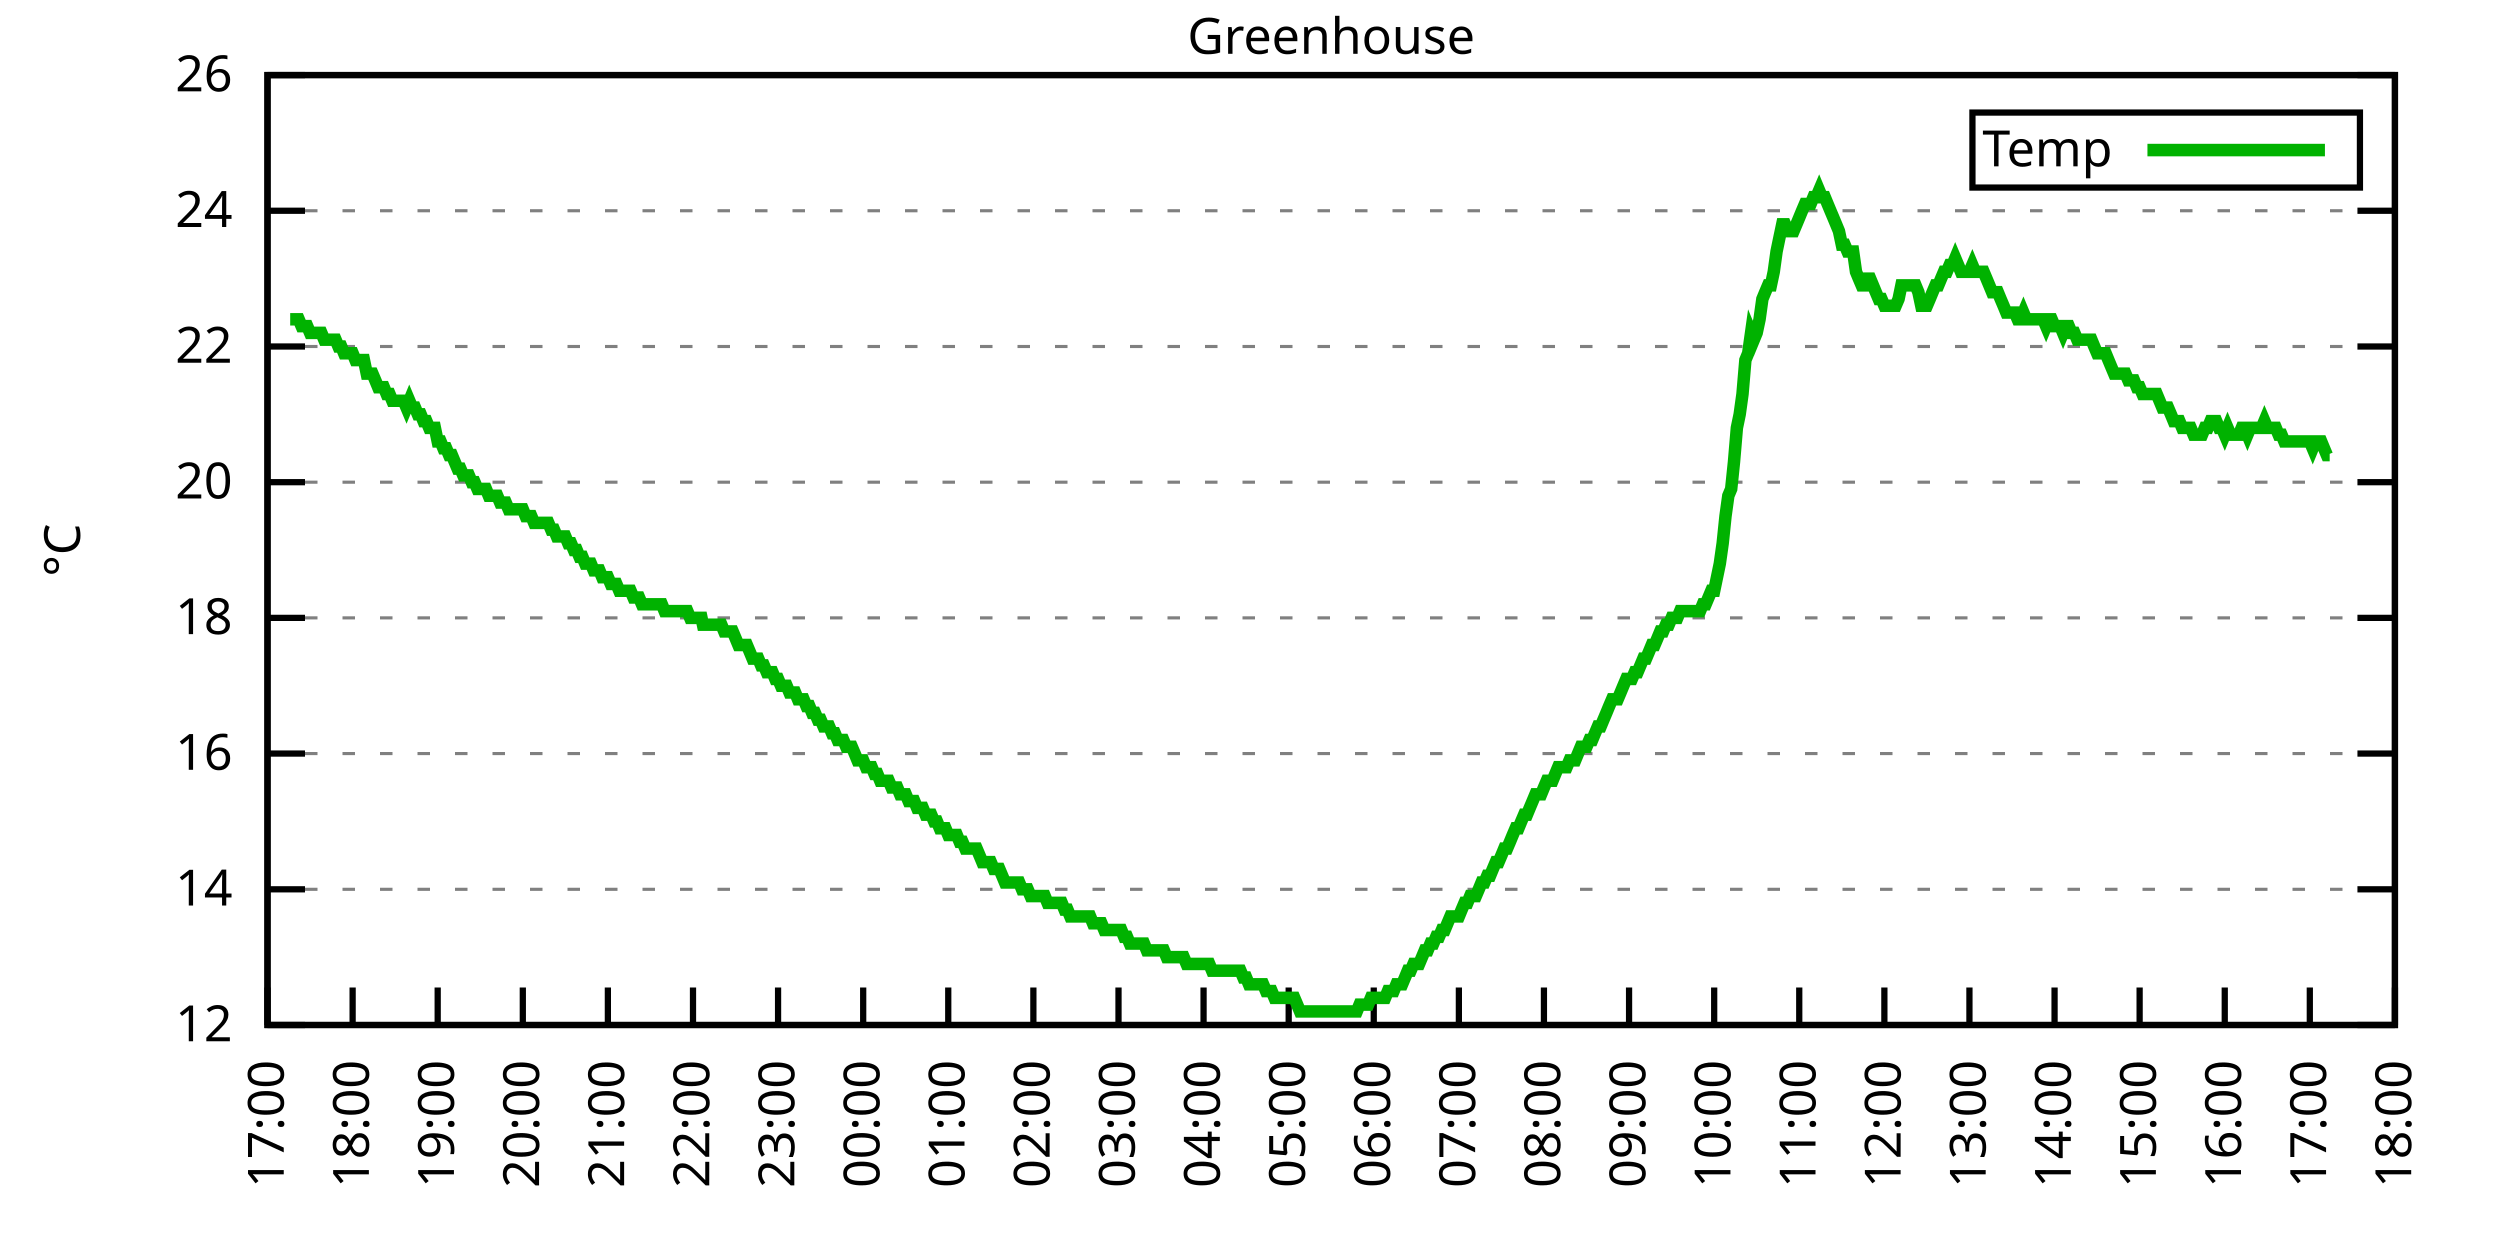
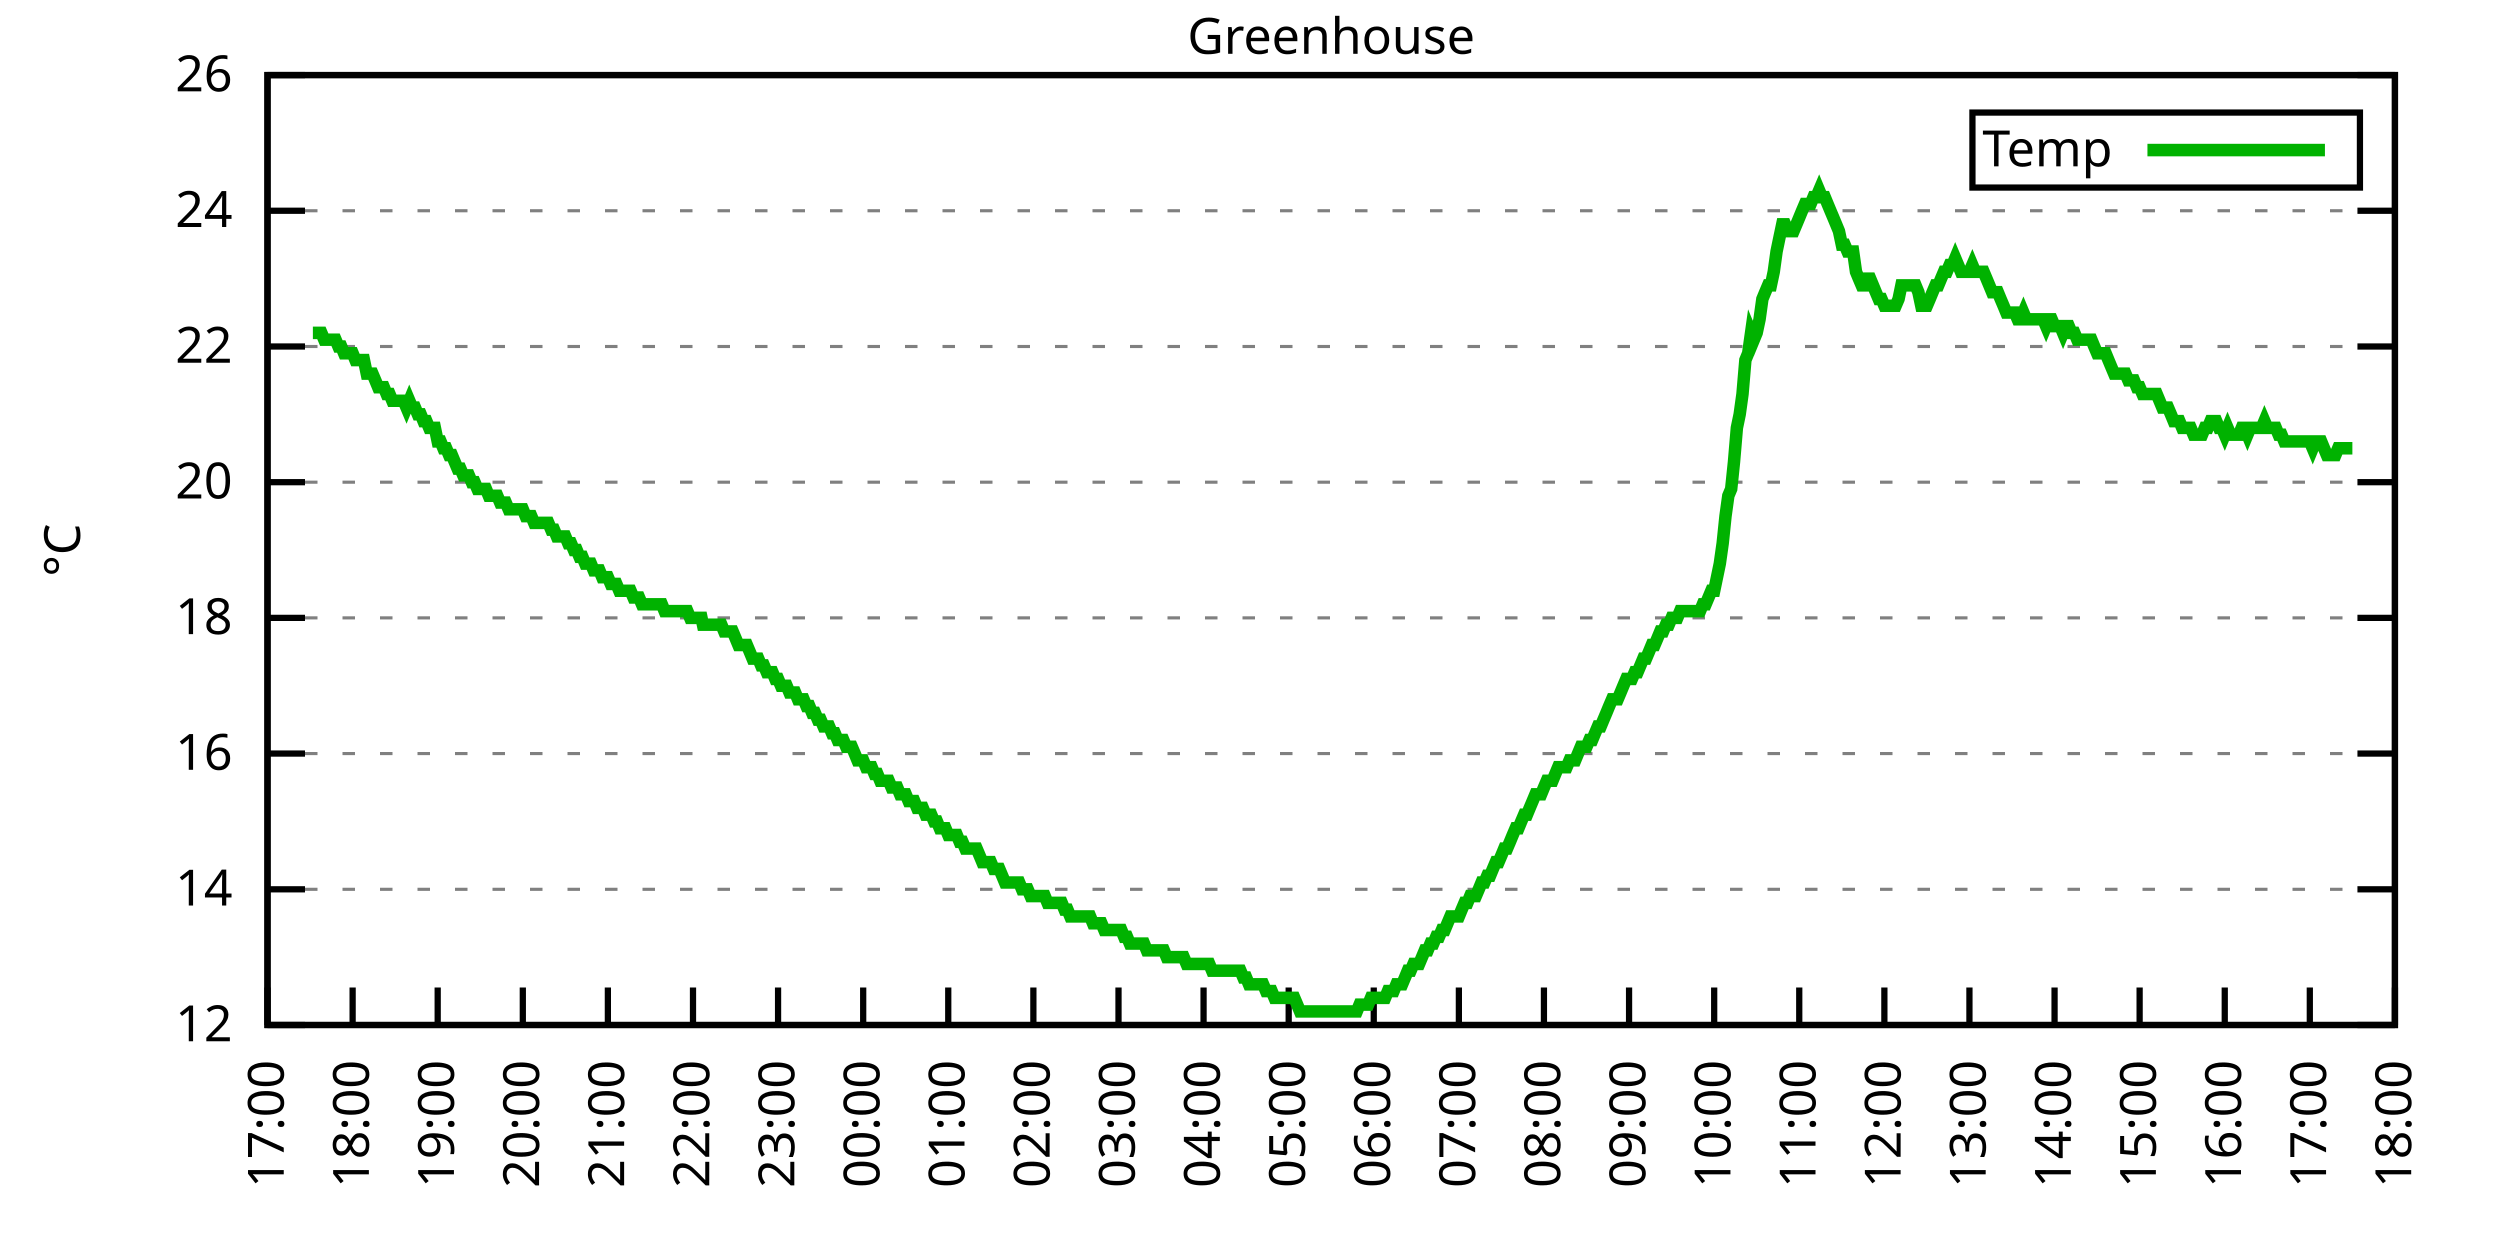
<svg xmlns="http://www.w3.org/2000/svg" xmlns:xlink="http://www.w3.org/1999/xlink" width="400" height="200" viewBox="0 0 400 200">
  <g id="gnuplot_canvas">
    <rect x="0" y="0" width="400" height="200" fill="none" />
    <defs>
      <circle id="gpDot" r="0.5" stroke-width="0.5" stroke="currentColor" />
      <path id="gpPt0" stroke-width="0.333" stroke="currentColor" d="M-1,0 h2 M0,-1 v2" />
      <path id="gpPt1" stroke-width="0.333" stroke="currentColor" d="M-1,-1 L1,1 M1,-1 L-1,1" />
      <path id="gpPt2" stroke-width="0.333" stroke="currentColor" d="M-1,0 L1,0 M0,-1 L0,1 M-1,-1 L1,1 M-1,1 L1,-1" />
      <rect id="gpPt3" stroke-width="0.333" stroke="currentColor" x="-1" y="-1" width="2" height="2" />
      <rect id="gpPt4" stroke-width="0.333" stroke="currentColor" fill="currentColor" x="-1" y="-1" width="2" height="2" />
      <circle id="gpPt5" stroke-width="0.333" stroke="currentColor" cx="0" cy="0" r="1" />
      <use xlink:href="#gpPt5" id="gpPt6" fill="currentColor" stroke="none" />
      <path id="gpPt7" stroke-width="0.333" stroke="currentColor" d="M0,-1.33 L-1.33,0.67 L1.33,0.67 z" />
      <use xlink:href="#gpPt7" id="gpPt8" fill="currentColor" stroke="none" />
      <use xlink:href="#gpPt7" id="gpPt9" stroke="currentColor" transform="rotate(180)" />
      <use xlink:href="#gpPt9" id="gpPt10" fill="currentColor" stroke="none" />
      <use xlink:href="#gpPt3" id="gpPt11" stroke="currentColor" transform="rotate(45)" />
      <use xlink:href="#gpPt11" id="gpPt12" fill="currentColor" stroke="none" />
      <path id="gpPt13" stroke-width="0.333" stroke="currentColor" d="M0,1.330 L1.265,0.411 L0.782,-1.067 L-0.782,-1.076 L-1.265,0.411 z" />
      <use xlink:href="#gpPt13" id="gpPt14" fill="currentColor" stroke="none" />
      <filter id="textbox" filterUnits="objectBoundingBox" x="0" y="0" height="1" width="1">
        <feFlood flood-color="white" flood-opacity="1" result="bgnd" />
        <feComposite in="SourceGraphic" in2="bgnd" operator="atop" />
      </filter>
      <filter id="greybox" filterUnits="objectBoundingBox" x="0" y="0" height="1" width="1">
        <feFlood flood-color="lightgrey" flood-opacity="1" result="grey" />
        <feComposite in="SourceGraphic" in2="grey" operator="atop" />
      </filter>
    </defs>
    <g fill="none" color="white" stroke="currentColor" stroke-width="1.00" stroke-linecap="butt" stroke-linejoin="miter">
</g>
    <g fill="none" color="black" stroke="currentColor" stroke-width="1.00" stroke-linecap="butt" stroke-linejoin="miter">
      <g stroke="none" shape-rendering="crispEdges">
        <polygon fill="rgb(255, 255, 255)" points="42.80,164.00 383.18,164.00 383.18,12.02 42.80,12.02 " />
      </g>
    </g>
    <g fill="none" color="black" stroke="currentColor" stroke-width="1.00" stroke-linecap="butt" stroke-linejoin="miter">
</g>
    <g fill="none" color="black" stroke="black" stroke-width="0.50" stroke-linecap="butt" stroke-linejoin="miter">
</g>
    <g fill="none" color="gray" stroke="currentColor" stroke-width="0.50" stroke-linecap="butt" stroke-linejoin="miter">
      <path stroke="gray" stroke-dasharray="2,4" class="gridline" d="M42.80,164.00 L383.19,164.00  " />
    </g>
    <g fill="none" color="gray" stroke="gray" stroke-width="1.00" stroke-linecap="butt" stroke-linejoin="miter">
</g>
    <g fill="none" color="black" stroke="currentColor" stroke-width="1.00" stroke-linecap="butt" stroke-linejoin="miter">
      <path stroke="black" d="M42.80,164.00 L48.80,164.00 M383.19,164.00 L377.19,164.00  " />
      <g transform="translate(37.20,166.60)" stroke="none" fill="black" font-family="Sans" font-size="8.00" text-anchor="end">
        <text>
          <tspan font-family="Sans"> 12</tspan>
        </text>
      </g>
    </g>
    <g fill="none" color="black" stroke="currentColor" stroke-width="1.00" stroke-linecap="butt" stroke-linejoin="miter">
</g>
    <g fill="none" color="black" stroke="black" stroke-width="0.50" stroke-linecap="butt" stroke-linejoin="miter">
</g>
    <g fill="none" color="gray" stroke="currentColor" stroke-width="0.50" stroke-linecap="butt" stroke-linejoin="miter">
      <path stroke="gray" stroke-dasharray="2,4" class="gridline" d="M42.80,142.29 L383.19,142.29  " />
    </g>
    <g fill="none" color="gray" stroke="gray" stroke-width="1.00" stroke-linecap="butt" stroke-linejoin="miter">
</g>
    <g fill="none" color="black" stroke="currentColor" stroke-width="1.00" stroke-linecap="butt" stroke-linejoin="miter">
      <path stroke="black" d="M42.80,142.29 L48.80,142.29 M383.19,142.29 L377.19,142.29  " />
      <g transform="translate(37.20,144.89)" stroke="none" fill="black" font-family="Sans" font-size="8.00" text-anchor="end">
        <text>
          <tspan font-family="Sans"> 14</tspan>
        </text>
      </g>
    </g>
    <g fill="none" color="black" stroke="currentColor" stroke-width="1.00" stroke-linecap="butt" stroke-linejoin="miter">
</g>
    <g fill="none" color="black" stroke="black" stroke-width="0.50" stroke-linecap="butt" stroke-linejoin="miter">
</g>
    <g fill="none" color="gray" stroke="currentColor" stroke-width="0.50" stroke-linecap="butt" stroke-linejoin="miter">
      <path stroke="gray" stroke-dasharray="2,4" class="gridline" d="M42.80,120.57 L383.19,120.57  " />
    </g>
    <g fill="none" color="gray" stroke="gray" stroke-width="1.00" stroke-linecap="butt" stroke-linejoin="miter">
</g>
    <g fill="none" color="black" stroke="currentColor" stroke-width="1.00" stroke-linecap="butt" stroke-linejoin="miter">
      <path stroke="black" d="M42.80,120.57 L48.80,120.57 M383.19,120.57 L377.19,120.57  " />
      <g transform="translate(37.20,123.17)" stroke="none" fill="black" font-family="Sans" font-size="8.00" text-anchor="end">
        <text>
          <tspan font-family="Sans"> 16</tspan>
        </text>
      </g>
    </g>
    <g fill="none" color="black" stroke="currentColor" stroke-width="1.00" stroke-linecap="butt" stroke-linejoin="miter">
</g>
    <g fill="none" color="black" stroke="black" stroke-width="0.50" stroke-linecap="butt" stroke-linejoin="miter">
</g>
    <g fill="none" color="gray" stroke="currentColor" stroke-width="0.50" stroke-linecap="butt" stroke-linejoin="miter">
      <path stroke="gray" stroke-dasharray="2,4" class="gridline" d="M42.80,98.86 L383.19,98.86  " />
    </g>
    <g fill="none" color="gray" stroke="gray" stroke-width="1.00" stroke-linecap="butt" stroke-linejoin="miter">
</g>
    <g fill="none" color="black" stroke="currentColor" stroke-width="1.00" stroke-linecap="butt" stroke-linejoin="miter">
      <path stroke="black" d="M42.80,98.86 L48.80,98.86 M383.19,98.86 L377.19,98.86  " />
      <g transform="translate(37.20,101.46)" stroke="none" fill="black" font-family="Sans" font-size="8.00" text-anchor="end">
        <text>
          <tspan font-family="Sans"> 18</tspan>
        </text>
      </g>
    </g>
    <g fill="none" color="black" stroke="currentColor" stroke-width="1.00" stroke-linecap="butt" stroke-linejoin="miter">
</g>
    <g fill="none" color="black" stroke="black" stroke-width="0.50" stroke-linecap="butt" stroke-linejoin="miter">
</g>
    <g fill="none" color="gray" stroke="currentColor" stroke-width="0.50" stroke-linecap="butt" stroke-linejoin="miter">
      <path stroke="gray" stroke-dasharray="2,4" class="gridline" d="M42.80,77.15 L383.19,77.15  " />
    </g>
    <g fill="none" color="gray" stroke="gray" stroke-width="1.00" stroke-linecap="butt" stroke-linejoin="miter">
</g>
    <g fill="none" color="black" stroke="currentColor" stroke-width="1.00" stroke-linecap="butt" stroke-linejoin="miter">
      <path stroke="black" d="M42.80,77.15 L48.80,77.15 M383.19,77.15 L377.19,77.15  " />
      <g transform="translate(37.20,79.75)" stroke="none" fill="black" font-family="Sans" font-size="8.00" text-anchor="end">
        <text>
          <tspan font-family="Sans"> 20</tspan>
        </text>
      </g>
    </g>
    <g fill="none" color="black" stroke="currentColor" stroke-width="1.00" stroke-linecap="butt" stroke-linejoin="miter">
</g>
    <g fill="none" color="black" stroke="black" stroke-width="0.50" stroke-linecap="butt" stroke-linejoin="miter">
</g>
    <g fill="none" color="gray" stroke="currentColor" stroke-width="0.50" stroke-linecap="butt" stroke-linejoin="miter">
      <path stroke="gray" stroke-dasharray="2,4" class="gridline" d="M42.80,55.44 L383.19,55.44  " />
    </g>
    <g fill="none" color="gray" stroke="gray" stroke-width="1.00" stroke-linecap="butt" stroke-linejoin="miter">
</g>
    <g fill="none" color="black" stroke="currentColor" stroke-width="1.00" stroke-linecap="butt" stroke-linejoin="miter">
      <path stroke="black" d="M42.80,55.44 L48.80,55.44 M383.19,55.44 L377.19,55.44  " />
      <g transform="translate(37.20,58.04)" stroke="none" fill="black" font-family="Sans" font-size="8.00" text-anchor="end">
        <text>
          <tspan font-family="Sans"> 22</tspan>
        </text>
      </g>
    </g>
    <g fill="none" color="black" stroke="currentColor" stroke-width="1.00" stroke-linecap="butt" stroke-linejoin="miter">
</g>
    <g fill="none" color="black" stroke="black" stroke-width="0.50" stroke-linecap="butt" stroke-linejoin="miter">
</g>
    <g fill="none" color="gray" stroke="currentColor" stroke-width="0.50" stroke-linecap="butt" stroke-linejoin="miter">
      <path stroke="gray" stroke-dasharray="2,4" class="gridline" d="M42.80,33.72 L383.19,33.72  " />
    </g>
    <g fill="none" color="gray" stroke="gray" stroke-width="1.00" stroke-linecap="butt" stroke-linejoin="miter">
</g>
    <g fill="none" color="black" stroke="currentColor" stroke-width="1.00" stroke-linecap="butt" stroke-linejoin="miter">
      <path stroke="black" d="M42.80,33.72 L48.80,33.72 M383.19,33.72 L377.19,33.72  " />
      <g transform="translate(37.20,36.32)" stroke="none" fill="black" font-family="Sans" font-size="8.00" text-anchor="end">
        <text>
          <tspan font-family="Sans"> 24</tspan>
        </text>
      </g>
    </g>
    <g fill="none" color="black" stroke="currentColor" stroke-width="1.00" stroke-linecap="butt" stroke-linejoin="miter">
</g>
    <g fill="none" color="black" stroke="black" stroke-width="0.50" stroke-linecap="butt" stroke-linejoin="miter">
</g>
    <g fill="none" color="gray" stroke="currentColor" stroke-width="0.50" stroke-linecap="butt" stroke-linejoin="miter">
      <path stroke="gray" stroke-dasharray="2,4" class="gridline" d="M42.80,12.01 L383.19,12.01  " />
    </g>
    <g fill="none" color="gray" stroke="gray" stroke-width="1.00" stroke-linecap="butt" stroke-linejoin="miter">
</g>
    <g fill="none" color="black" stroke="currentColor" stroke-width="1.00" stroke-linecap="butt" stroke-linejoin="miter">
      <path stroke="black" d="M42.80,12.01 L48.80,12.01 M383.19,12.01 L377.19,12.01  " />
      <g transform="translate(37.20,14.61)" stroke="none" fill="black" font-family="Sans" font-size="8.00" text-anchor="end">
        <text>
          <tspan font-family="Sans"> 26</tspan>
        </text>
      </g>
    </g>
    <g fill="none" color="black" stroke="currentColor" stroke-width="1.00" stroke-linecap="butt" stroke-linejoin="miter">
      <path stroke="black" d="M42.80,164.00 L42.80,158.00  " />
      <g transform="translate(45.40,169.60) rotate(270.00)" stroke="none" fill="black" font-family="Sans" font-size="8.00" text-anchor="end">
        <text>
          <tspan font-family="Sans">17:00</tspan>
        </text>
      </g>
    </g>
    <g fill="none" color="black" stroke="currentColor" stroke-width="1.00" stroke-linecap="butt" stroke-linejoin="miter">
      <path stroke="black" d="M56.42,164.00 L56.42,158.00  " />
      <g transform="translate(59.02,169.60) rotate(270.00)" stroke="none" fill="black" font-family="Sans" font-size="8.00" text-anchor="end">
        <text>
          <tspan font-family="Sans">18:00</tspan>
        </text>
      </g>
    </g>
    <g fill="none" color="black" stroke="currentColor" stroke-width="1.00" stroke-linecap="butt" stroke-linejoin="miter">
      <path stroke="black" d="M70.03,164.00 L70.03,158.00  " />
      <g transform="translate(72.63,169.60) rotate(270.00)" stroke="none" fill="black" font-family="Sans" font-size="8.00" text-anchor="end">
        <text>
          <tspan font-family="Sans">19:00</tspan>
        </text>
      </g>
    </g>
    <g fill="none" color="black" stroke="currentColor" stroke-width="1.00" stroke-linecap="butt" stroke-linejoin="miter">
      <path stroke="black" d="M83.65,164.00 L83.65,158.00  " />
      <g transform="translate(86.25,169.60) rotate(270.00)" stroke="none" fill="black" font-family="Sans" font-size="8.00" text-anchor="end">
        <text>
          <tspan font-family="Sans">20:00</tspan>
        </text>
      </g>
    </g>
    <g fill="none" color="black" stroke="currentColor" stroke-width="1.00" stroke-linecap="butt" stroke-linejoin="miter">
      <path stroke="black" d="M97.26,164.00 L97.26,158.00  " />
      <g transform="translate(99.86,169.60) rotate(270.00)" stroke="none" fill="black" font-family="Sans" font-size="8.00" text-anchor="end">
        <text>
          <tspan font-family="Sans">21:00</tspan>
        </text>
      </g>
    </g>
    <g fill="none" color="black" stroke="currentColor" stroke-width="1.00" stroke-linecap="butt" stroke-linejoin="miter">
      <path stroke="black" d="M110.88,164.00 L110.88,158.00  " />
      <g transform="translate(113.48,169.60) rotate(270.00)" stroke="none" fill="black" font-family="Sans" font-size="8.00" text-anchor="end">
        <text>
          <tspan font-family="Sans">22:00</tspan>
        </text>
      </g>
    </g>
    <g fill="none" color="black" stroke="currentColor" stroke-width="1.00" stroke-linecap="butt" stroke-linejoin="miter">
      <path stroke="black" d="M124.49,164.00 L124.49,158.00  " />
      <g transform="translate(127.09,169.60) rotate(270.00)" stroke="none" fill="black" font-family="Sans" font-size="8.00" text-anchor="end">
        <text>
          <tspan font-family="Sans">23:00</tspan>
        </text>
      </g>
    </g>
    <g fill="none" color="black" stroke="currentColor" stroke-width="1.00" stroke-linecap="butt" stroke-linejoin="miter">
      <path stroke="black" d="M138.11,164.00 L138.11,158.00  " />
      <g transform="translate(140.71,169.60) rotate(270.00)" stroke="none" fill="black" font-family="Sans" font-size="8.00" text-anchor="end">
        <text>
          <tspan font-family="Sans">00:00</tspan>
        </text>
      </g>
    </g>
    <g fill="none" color="black" stroke="currentColor" stroke-width="1.00" stroke-linecap="butt" stroke-linejoin="miter">
      <path stroke="black" d="M151.72,164.00 L151.72,158.00  " />
      <g transform="translate(154.32,169.60) rotate(270.00)" stroke="none" fill="black" font-family="Sans" font-size="8.00" text-anchor="end">
        <text>
          <tspan font-family="Sans">01:00</tspan>
        </text>
      </g>
    </g>
    <g fill="none" color="black" stroke="currentColor" stroke-width="1.00" stroke-linecap="butt" stroke-linejoin="miter">
      <path stroke="black" d="M165.34,164.00 L165.34,158.00  " />
      <g transform="translate(167.94,169.60) rotate(270.00)" stroke="none" fill="black" font-family="Sans" font-size="8.00" text-anchor="end">
        <text>
          <tspan font-family="Sans">02:00</tspan>
        </text>
      </g>
    </g>
    <g fill="none" color="black" stroke="currentColor" stroke-width="1.00" stroke-linecap="butt" stroke-linejoin="miter">
      <path stroke="black" d="M178.96,164.00 L178.96,158.00  " />
      <g transform="translate(181.56,169.60) rotate(270.00)" stroke="none" fill="black" font-family="Sans" font-size="8.00" text-anchor="end">
        <text>
          <tspan font-family="Sans">03:00</tspan>
        </text>
      </g>
    </g>
    <g fill="none" color="black" stroke="currentColor" stroke-width="1.00" stroke-linecap="butt" stroke-linejoin="miter">
      <path stroke="black" d="M192.57,164.00 L192.57,158.00  " />
      <g transform="translate(195.17,169.60) rotate(270.00)" stroke="none" fill="black" font-family="Sans" font-size="8.00" text-anchor="end">
        <text>
          <tspan font-family="Sans">04:00</tspan>
        </text>
      </g>
    </g>
    <g fill="none" color="black" stroke="currentColor" stroke-width="1.00" stroke-linecap="butt" stroke-linejoin="miter">
      <path stroke="black" d="M206.19,164.00 L206.19,158.00  " />
      <g transform="translate(208.79,169.60) rotate(270.00)" stroke="none" fill="black" font-family="Sans" font-size="8.00" text-anchor="end">
        <text>
          <tspan font-family="Sans">05:00</tspan>
        </text>
      </g>
    </g>
    <g fill="none" color="black" stroke="currentColor" stroke-width="1.00" stroke-linecap="butt" stroke-linejoin="miter">
      <path stroke="black" d="M219.80,164.00 L219.80,158.00  " />
      <g transform="translate(222.40,169.60) rotate(270.00)" stroke="none" fill="black" font-family="Sans" font-size="8.00" text-anchor="end">
        <text>
          <tspan font-family="Sans">06:00</tspan>
        </text>
      </g>
    </g>
    <g fill="none" color="black" stroke="currentColor" stroke-width="1.00" stroke-linecap="butt" stroke-linejoin="miter">
      <path stroke="black" d="M233.42,164.00 L233.42,158.00  " />
      <g transform="translate(236.02,169.60) rotate(270.00)" stroke="none" fill="black" font-family="Sans" font-size="8.00" text-anchor="end">
        <text>
          <tspan font-family="Sans">07:00</tspan>
        </text>
      </g>
    </g>
    <g fill="none" color="black" stroke="currentColor" stroke-width="1.00" stroke-linecap="butt" stroke-linejoin="miter">
      <path stroke="black" d="M247.03,164.00 L247.03,158.00  " />
      <g transform="translate(249.63,169.60) rotate(270.00)" stroke="none" fill="black" font-family="Sans" font-size="8.00" text-anchor="end">
        <text>
          <tspan font-family="Sans">08:00</tspan>
        </text>
      </g>
    </g>
    <g fill="none" color="black" stroke="currentColor" stroke-width="1.00" stroke-linecap="butt" stroke-linejoin="miter">
      <path stroke="black" d="M260.65,164.00 L260.65,158.00  " />
      <g transform="translate(263.25,169.60) rotate(270.00)" stroke="none" fill="black" font-family="Sans" font-size="8.00" text-anchor="end">
        <text>
          <tspan font-family="Sans">09:00</tspan>
        </text>
      </g>
    </g>
    <g fill="none" color="black" stroke="currentColor" stroke-width="1.00" stroke-linecap="butt" stroke-linejoin="miter">
      <path stroke="black" d="M274.27,164.00 L274.27,158.00  " />
      <g transform="translate(276.87,169.60) rotate(270.00)" stroke="none" fill="black" font-family="Sans" font-size="8.00" text-anchor="end">
        <text>
          <tspan font-family="Sans">10:00</tspan>
        </text>
      </g>
    </g>
    <g fill="none" color="black" stroke="currentColor" stroke-width="1.00" stroke-linecap="butt" stroke-linejoin="miter">
      <path stroke="black" d="M287.88,164.00 L287.88,158.00  " />
      <g transform="translate(290.48,169.60) rotate(270.00)" stroke="none" fill="black" font-family="Sans" font-size="8.00" text-anchor="end">
        <text>
          <tspan font-family="Sans">11:00</tspan>
        </text>
      </g>
    </g>
    <g fill="none" color="black" stroke="currentColor" stroke-width="1.00" stroke-linecap="butt" stroke-linejoin="miter">
      <path stroke="black" d="M301.50,164.00 L301.50,158.00  " />
      <g transform="translate(304.10,169.60) rotate(270.00)" stroke="none" fill="black" font-family="Sans" font-size="8.00" text-anchor="end">
        <text>
          <tspan font-family="Sans">12:00</tspan>
        </text>
      </g>
    </g>
    <g fill="none" color="black" stroke="currentColor" stroke-width="1.00" stroke-linecap="butt" stroke-linejoin="miter">
      <path stroke="black" d="M315.11,164.00 L315.11,158.00  " />
      <g transform="translate(317.71,169.60) rotate(270.00)" stroke="none" fill="black" font-family="Sans" font-size="8.00" text-anchor="end">
        <text>
          <tspan font-family="Sans">13:00</tspan>
        </text>
      </g>
    </g>
    <g fill="none" color="black" stroke="currentColor" stroke-width="1.00" stroke-linecap="butt" stroke-linejoin="miter">
      <path stroke="black" d="M328.73,164.00 L328.73,158.00  " />
      <g transform="translate(331.33,169.60) rotate(270.00)" stroke="none" fill="black" font-family="Sans" font-size="8.00" text-anchor="end">
        <text>
          <tspan font-family="Sans">14:00</tspan>
        </text>
      </g>
    </g>
    <g fill="none" color="black" stroke="currentColor" stroke-width="1.00" stroke-linecap="butt" stroke-linejoin="miter">
      <path stroke="black" d="M342.34,164.00 L342.34,158.00  " />
      <g transform="translate(344.94,169.60) rotate(270.00)" stroke="none" fill="black" font-family="Sans" font-size="8.00" text-anchor="end">
        <text>
          <tspan font-family="Sans">15:00</tspan>
        </text>
      </g>
    </g>
    <g fill="none" color="black" stroke="currentColor" stroke-width="1.00" stroke-linecap="butt" stroke-linejoin="miter">
      <path stroke="black" d="M355.96,164.00 L355.96,158.00  " />
      <g transform="translate(358.56,169.60) rotate(270.00)" stroke="none" fill="black" font-family="Sans" font-size="8.00" text-anchor="end">
        <text>
          <tspan font-family="Sans">16:00</tspan>
        </text>
      </g>
    </g>
    <g fill="none" color="black" stroke="currentColor" stroke-width="1.00" stroke-linecap="butt" stroke-linejoin="miter">
      <path stroke="black" d="M369.57,164.00 L369.57,158.00  " />
      <g transform="translate(372.17,169.60) rotate(270.00)" stroke="none" fill="black" font-family="Sans" font-size="8.00" text-anchor="end">
        <text>
          <tspan font-family="Sans">17:00</tspan>
        </text>
      </g>
    </g>
    <g fill="none" color="black" stroke="currentColor" stroke-width="1.00" stroke-linecap="butt" stroke-linejoin="miter">
      <path stroke="black" d="M383.19,164.00 L383.19,158.00  " />
      <g transform="translate(385.79,169.60) rotate(270.00)" stroke="none" fill="black" font-family="Sans" font-size="8.00" text-anchor="end">
        <text>
          <tspan font-family="Sans">18:00</tspan>
        </text>
      </g>
    </g>
    <g fill="none" color="black" stroke="currentColor" stroke-width="1.00" stroke-linecap="butt" stroke-linejoin="miter">
</g>
    <g fill="none" color="black" stroke="currentColor" stroke-width="1.00" stroke-linecap="butt" stroke-linejoin="miter">
      <path stroke="black" d="M42.80,12.01 L42.80,164.00 L383.19,164.00 L383.19,12.01 L42.80,12.01 Z  " />
    </g>
    <g fill="none" color="black" stroke="currentColor" stroke-width="1.00" stroke-linecap="butt" stroke-linejoin="miter">
</g>
    <g fill="none" color="black" stroke="currentColor" stroke-width="1.00" stroke-linecap="butt" stroke-linejoin="miter">
      <path stroke="black" d="M315.59,30.01 L315.59,18.01 L377.59,18.01 L377.59,30.01 L315.59,30.01 Z  " />
    </g>
    <g id="Greenhouse_plot_1">
      <g fill="none" color="white" stroke="black" stroke-width="2.00" stroke-linecap="butt" stroke-linejoin="miter">
</g>
      <g fill="none" color="black" stroke="currentColor" stroke-width="2.00" stroke-linecap="butt" stroke-linejoin="miter">
        <g transform="translate(337.99,26.61)" stroke="none" fill="black" font-family="Sans" font-size="8.00" text-anchor="end">
          <text>
            <tspan font-family="Sans">Temp</tspan>
          </text>
        </g>
      </g>
      <g fill="none" color="black" stroke="currentColor" stroke-width="2.00" stroke-linecap="butt" stroke-linejoin="miter">
-         <path stroke="rgb(  0, 178,   0)" d="M343.59,24.01 L371.99,24.01 M46.43,51.09 L46.88,51.09 L47.34,51.09 L47.79,51.09 L48.25,52.18 L48.70,52.18   L49.15,52.18 L49.61,53.26 L50.06,53.26 L50.52,53.26 L50.97,53.26 L51.42,53.26 L51.88,54.35 L52.33,54.35   L52.78,54.35 L53.24,54.35 L53.69,54.35 L54.15,55.44 L54.60,55.44 L55.05,56.52 L55.51,56.52 L55.96,56.52   L56.42,56.52 L56.87,57.61 L57.32,57.61 L57.78,57.61 L58.23,57.61 L58.68,59.78 L59.14,59.78 L59.59,59.78   L60.05,60.86 L60.50,61.95 L60.95,61.95 L61.41,61.95 L61.86,63.04 L62.32,63.04 L62.77,64.12 L63.22,64.12   L63.68,64.12 L64.13,64.12 L64.58,64.12 L65.04,65.21 L65.49,64.12 L65.95,65.21 L66.40,65.21 L66.85,66.29   L67.31,66.29 L67.76,67.38 L68.22,67.38 L68.67,68.46 L69.12,68.46 L69.58,68.46 L70.03,70.63 L70.49,70.63   L70.94,71.72 L71.39,71.72 L71.85,72.81 L72.30,72.81 L72.75,73.89 L73.21,74.98 L73.66,74.98 L74.12,76.06   L74.57,76.06 L75.02,76.06 L75.48,77.15 L75.93,77.15 L76.39,78.23 L76.84,78.23 L77.29,78.23 L77.75,78.23   L78.20,79.32 L78.65,79.32 L79.11,79.32 L79.56,79.32 L80.02,80.41 L80.47,80.41 L80.92,80.41 L81.38,81.49   L81.83,81.49 L82.29,81.49 L82.74,81.49 L83.19,81.49 L83.65,81.49 L84.10,82.58 L84.55,82.58 L85.01,82.58   L85.46,83.66 L85.92,83.66 L86.37,83.66 L86.82,83.66 L87.28,83.66 L87.73,83.66 L88.19,84.75 L88.64,84.75   L89.09,85.83 L89.55,85.83 L90.00,85.83 L90.45,85.83 L90.91,86.92 L91.36,86.92 L91.82,88.00 L92.27,88.00   L92.72,89.09 L93.18,89.09 L93.63,90.18 L94.09,90.18 L94.54,90.18 L94.99,91.26 L95.45,91.26 L95.90,91.26   L96.35,92.35 L96.81,92.35 L97.26,92.35 L97.72,93.43 L98.17,93.43 L98.62,93.43 L99.08,94.52 L99.53,94.52   L99.99,94.52 L100.44,94.52 L100.89,94.52 L101.35,95.60 L101.80,95.60 L102.25,95.60 L102.71,96.69 L103.16,96.69   L103.62,96.69 L104.07,96.69 L104.52,96.69 L104.98,96.69 L105.89,96.69 L106.34,97.78 L106.79,97.78 L107.25,97.78   L107.70,97.78 L108.15,97.78 L108.61,97.78 L109.06,97.78 L109.52,97.78 L109.97,97.78 L110.42,98.86 L110.88,98.86   L111.33,98.86 L111.79,98.86 L112.24,98.86 L112.47,99.95 L113.15,99.95 L113.60,99.95 L114.05,99.95 L114.51,99.95   L114.96,99.95 L115.42,99.95 L115.87,101.03 L116.32,101.03 L116.78,101.03 L117.23,101.03 L117.69,102.12 L118.14,103.20   L118.59,103.20 L119.05,103.20 L119.50,103.20 L119.96,104.29 L120.41,105.38 L120.86,105.38 L121.32,105.38 L121.77,106.46   L122.22,106.46 L122.68,107.55 L123.13,107.55 L123.59,107.55 L124.04,108.63 L124.49,108.63 L124.95,109.72 L125.40,109.72   L125.86,109.72 L126.31,110.80 L126.76,110.80 L127.22,110.80 L127.67,111.89 L128.12,111.89 L128.58,111.89 L129.03,112.97   L129.49,112.97 L129.94,114.06 L130.39,114.06 L130.85,115.15 L131.30,115.15 L131.76,116.23 L132.21,116.23 L132.66,116.23   L133.12,117.32 L133.57,117.32 L134.02,118.40 L134.48,118.40 L134.93,118.40 L135.39,119.49 L135.84,119.49 L136.29,119.49   L136.75,120.57 L137.20,121.66 L137.66,121.66 L138.11,121.66 L138.56,122.75 L139.02,122.75 L139.47,122.75 L139.92,123.83   L140.38,123.83 L140.83,124.92 L141.29,124.92 L141.74,124.92 L142.19,124.92 L142.65,126.00 L143.10,126.00 L143.56,126.00   L144.01,127.09 L144.46,127.09 L144.92,127.09 L145.37,128.17 L145.82,128.17 L146.28,128.17 L146.73,129.26 L147.19,129.26   L147.64,129.26 L148.09,130.35 L148.55,130.35 L149.00,130.35 L149.46,131.43 L149.91,131.43 L150.36,132.52 L150.82,132.52   L151.27,132.52 L151.72,133.60 L152.18,133.60 L152.63,133.60 L153.09,133.60 L153.54,134.69 L153.99,134.69 L154.45,135.77   L154.90,135.77 L155.36,135.77 L155.81,135.77 L156.26,135.77 L156.72,136.86 L157.17,137.94 L157.62,137.94 L158.08,137.94   L158.53,137.94 L158.99,139.03 L159.44,139.03 L159.89,139.03 L160.35,140.12 L160.80,141.20 L161.26,141.20 L161.71,141.20   L162.16,141.20 L162.62,141.20 L163.07,141.20 L163.52,142.29 L163.98,142.29 L164.43,142.29 L164.89,143.37 L165.34,143.37   L165.79,143.37 L166.25,143.37 L166.70,143.37 L167.16,143.37 L167.61,144.46 L168.06,144.46 L168.52,144.46 L168.97,144.46   L169.43,144.46 L169.88,144.46 L170.33,145.54 L170.79,145.54 L171.24,146.63 L171.69,146.63 L172.15,146.63 L172.60,146.63   L173.06,146.63 L173.51,146.63 L173.96,146.63 L174.42,146.63 L174.87,147.72 L175.33,147.72 L175.78,147.72 L176.23,147.72   L176.69,148.80 L177.14,148.80 L177.59,148.80 L178.05,148.80 L178.50,148.80 L178.96,148.80 L179.41,148.80 L179.86,149.89   L180.32,149.89 L180.77,150.97 L181.23,150.97 L181.68,150.97 L182.13,150.97 L182.59,150.97 L183.04,150.97 L183.49,152.06   L183.95,152.06 L184.40,152.06 L184.86,152.06 L185.31,152.06 L185.76,152.06 L186.22,152.06 L186.67,153.14 L187.13,153.14   L187.58,153.14 L188.03,153.14 L188.49,153.14 L188.94,153.14 L189.39,153.14 L189.85,154.23 L190.30,154.23 L190.76,154.23   L191.21,154.23 L191.66,154.23 L192.12,154.23 L192.57,154.23 L193.03,154.23 L193.48,154.23 L193.93,155.31 L194.39,155.31   L194.84,155.31 L195.29,155.31 L195.75,155.31 L196.20,155.31 L196.66,155.31 L197.11,155.31 L197.56,155.31 L198.02,155.31   L198.47,155.31 L198.93,156.40 L199.38,156.40 L199.83,157.49 L200.29,157.49 L200.74,157.49 L201.19,157.49 L201.65,157.49   L202.10,157.49 L202.56,158.57 L203.01,158.57 L203.46,158.57 L203.92,159.66 L204.37,159.66 L204.83,159.66 L205.28,159.66   L205.73,159.66 L206.19,159.66 L206.64,159.66 L207.09,159.66 L207.55,160.74 L208.00,161.83 L208.46,161.83 L208.91,161.83   L209.36,161.83 L209.82,161.83 L210.27,161.83 L210.73,161.83 L211.18,161.83 L211.63,161.83 L212.09,161.83 L212.54,161.83   L213.00,161.83 L213.45,161.83 L213.90,161.83 L214.36,161.83 L214.81,161.83 L215.26,161.83 L215.72,161.83 L216.17,161.83   L216.63,161.83 L217.08,161.83 L217.53,160.74 L217.99,160.74 L218.44,160.74 L218.90,160.74 L219.35,159.66 L219.80,159.66   L220.26,159.66 L220.71,159.66 L221.16,159.66 L221.62,159.66 L222.07,158.57 L222.53,158.57 L222.98,158.57 L223.43,157.49   L223.89,157.49 L224.34,157.49 L224.80,156.40 L225.25,155.31 L225.70,155.31 L226.16,154.23 L226.61,154.23 L227.06,154.23   L227.52,153.14 L227.97,152.06 L228.43,152.06 L228.88,150.97 L229.33,150.97 L229.79,149.89 L230.24,149.89 L230.70,148.80   L231.15,148.80 L231.60,147.72 L232.06,146.63 L232.51,146.63 L232.96,146.63 L233.42,146.63 L233.87,145.54 L234.33,144.46   L234.78,144.46 L235.23,143.37 L235.69,143.37 L236.14,143.37 L236.60,142.29 L237.05,141.20 L237.50,141.20 L237.96,140.12   L238.41,140.12 L238.86,139.03 L239.32,137.94 L239.77,137.94 L240.23,136.86 L240.68,135.77 L241.13,135.77 L241.59,134.69   L242.04,133.60 L242.50,132.52 L242.95,132.52 L243.40,131.43 L243.86,130.35 L244.31,130.35 L244.76,129.26 L245.22,128.17   L245.67,127.09 L246.13,127.09 L246.58,127.09 L247.03,126.00 L247.49,124.92 L247.94,124.92 L248.40,124.92 L248.85,123.83   L249.30,122.75 L249.76,122.75 L250.21,122.75 L250.66,122.75 L251.12,121.66 L251.57,121.66 L252.03,121.66 L252.48,120.57   L252.93,119.49 L253.39,119.49 L253.84,119.49 L254.30,118.40 L254.75,118.40 L255.20,117.32 L255.66,116.23 L256.11,116.23   L256.56,115.15 L257.02,114.06 L257.47,112.97 L257.93,111.89 L258.38,111.89 L258.83,111.89 L259.29,110.80 L259.74,109.72   L260.20,108.63 L260.65,108.63 L261.10,108.63 L261.56,107.55 L262.01,107.55 L262.47,106.46 L262.92,105.38 L263.37,105.38   L263.83,104.29 L264.28,103.20 L264.73,103.20 L265.19,102.12 L265.64,101.03 L266.10,101.03 L266.55,99.95 L267.00,99.95   L267.46,98.86 L267.91,98.86 L268.37,98.86 L268.82,97.78 L269.27,97.78 L269.73,97.78 L270.18,97.78 L270.63,97.78   L271.09,97.78 L271.54,97.78 L272.00,97.78 L272.45,96.69 L272.90,96.69 L273.36,95.60 L273.81,94.52 L274.27,94.52   L274.72,92.35 L275.17,90.18 L275.63,86.92 L276.08,82.58 L276.53,79.32 L276.99,78.23 L277.44,73.89 L277.90,68.46   L278.35,66.29 L278.80,63.04 L279.26,57.61 L279.71,56.52 L280.17,53.26 L280.62,54.35 L281.07,53.26 L281.53,51.09   L281.98,47.84 L282.43,46.75 L282.89,45.66 L283.34,45.66 L283.80,43.49 L284.25,40.24 L284.70,38.07 L285.16,35.89   L285.61,35.89 L286.07,36.98 L286.52,36.98 L286.97,36.98 L287.43,35.89 L287.88,34.81 L288.33,33.72 L288.79,32.64   L289.24,32.64 L289.70,32.64 L290.15,31.55 L290.60,31.55 L291.06,30.47 L291.51,31.55 L291.97,31.55 L292.42,32.64   L292.87,33.72 L293.33,34.81 L293.78,35.89 L294.23,36.98 L294.69,39.15 L295.14,39.15 L295.60,40.24 L296.05,40.24   L296.50,40.24 L296.96,43.49 L297.41,44.58 L297.87,45.66 L298.32,45.66 L298.77,44.58 L299.23,44.58 L299.68,45.66   L300.13,46.75 L300.59,47.84 L301.04,47.84 L301.50,48.92 L301.95,48.92 L302.40,48.92 L302.86,48.92 L303.31,48.92   L303.77,47.84 L304.22,45.66 L304.67,45.66 L305.13,45.66 L305.58,45.66 L306.03,45.66 L306.49,45.66 L306.94,46.75   L307.40,48.92 L307.85,48.92 L308.30,48.92 L308.76,47.84 L309.21,46.75 L309.67,45.66 L310.12,45.66 L310.57,44.58   L311.03,43.49 L311.48,43.49 L311.94,42.41 L312.39,42.41 L312.84,41.32 L313.30,42.41 L313.75,43.49 L314.20,43.49   L314.66,43.49 L315.11,43.49 L315.57,42.41 L316.02,43.49 L316.47,43.49 L316.93,43.49 L317.38,43.49 L317.84,44.58   L318.29,45.66 L318.74,46.75 L319.20,46.75 L319.65,46.75 L320.10,47.84 L320.56,48.92 L321.01,50.01 L321.47,50.01   L321.92,50.01 L322.37,50.01 L322.83,51.09 L323.28,51.09 L323.74,50.01 L324.19,51.09 L324.64,51.09 L325.10,51.09   L325.55,51.09 L326.00,51.09 L326.46,51.09 L326.91,51.09 L327.37,52.18 L327.82,51.09 L328.27,51.09 L328.73,52.18   L329.18,52.18 L329.64,52.18 L330.09,53.26 L330.54,52.18 L331.00,52.18 L331.45,53.26 L331.90,53.26 L332.36,54.35   L332.81,54.35 L333.27,54.35 L333.72,54.35 L334.17,54.35 L334.63,54.35 L335.08,55.44 L335.54,56.52 L335.99,56.52   L336.44,56.52 L336.90,56.52 L337.35,57.61 L337.80,58.69 L338.26,59.78 L338.71,59.78 L339.17,59.78 L339.62,59.78   L340.07,59.78 L340.53,60.86 L340.98,60.86 L341.44,60.86 L341.89,61.95 L342.34,61.95 L342.80,63.04 L343.25,63.04   L343.70,63.04 L344.16,63.04 L344.61,63.04 L345.07,63.04 L345.52,64.12 L345.97,65.21 L346.43,65.21 L346.88,65.21   L347.34,66.29 L347.79,67.38 L348.24,67.38 L348.70,67.38 L349.15,68.46 L349.60,68.46 L350.06,68.46 L350.51,68.46   L350.97,69.55 L351.42,69.55 L351.87,69.55 L352.33,69.55 L352.78,68.46 L353.24,68.46 L353.69,67.38 L354.14,67.38   L354.60,67.38 L355.05,68.46 L355.50,68.46 L355.96,69.55 L356.41,68.46 L356.87,69.55 L357.32,69.55 L357.77,69.55   L358.23,69.55 L358.68,68.46 L359.14,68.46 L359.59,69.55 L360.04,68.46 L360.50,68.46 L360.95,68.46 L361.41,68.46   L361.86,68.46 L362.31,67.38 L362.77,68.46 L363.22,68.46 L363.67,68.46 L364.13,68.46 L364.58,69.55 L365.04,69.55   L365.49,70.63 L365.94,70.63 L366.40,70.63 L366.85,70.63 L367.31,70.63 L367.76,70.63 L368.21,70.63 L368.67,70.63   L369.12,70.63 L369.57,70.63 L370.03,71.72 L370.48,70.63 L370.94,70.63 L371.39,70.63 L371.84,71.72 L372.30,72.81   L372.75,72.81  " />
+         <path stroke="rgb(  0, 178,   0)" d="M343.59,24.01 L371.99,24.01 M50.06,53.26 L50.52,53.26 L50.97,53.26 L51.42,53.26 L51.88,54.35 L52.33,54.35   L52.78,54.35 L53.24,54.35 L53.69,54.35 L54.15,55.44 L54.60,55.44 L55.05,56.52 L55.51,56.52 L55.96,56.52   L56.42,56.52 L56.87,57.61 L57.32,57.61 L57.78,57.61 L58.23,57.61 L58.68,59.78 L59.14,59.78 L59.59,59.78   L60.05,60.86 L60.50,61.95 L60.95,61.95 L61.41,61.95 L61.86,63.04 L62.32,63.04 L62.77,64.12 L63.22,64.12   L63.68,64.12 L64.13,64.12 L64.58,64.12 L65.04,65.21 L65.49,64.12 L65.95,65.21 L66.40,65.21 L66.85,66.29   L67.31,66.29 L67.76,67.38 L68.22,67.38 L68.67,68.46 L69.12,68.46 L69.58,68.46 L70.03,70.63 L70.49,70.63   L70.94,71.72 L71.39,71.72 L71.85,72.81 L72.30,72.81 L72.75,73.89 L73.21,74.98 L73.66,74.98 L74.12,76.06   L74.57,76.06 L75.02,76.06 L75.48,77.15 L75.93,77.15 L76.39,78.23 L76.84,78.23 L77.29,78.23 L77.75,78.23   L78.20,79.32 L78.65,79.32 L79.11,79.32 L79.56,79.32 L80.02,80.41 L80.47,80.41 L80.92,80.41 L81.38,81.49   L81.83,81.49 L82.29,81.49 L82.74,81.49 L83.19,81.49 L83.65,81.49 L84.10,82.58 L84.55,82.58 L85.01,82.58   L85.46,83.66 L85.92,83.66 L86.37,83.66 L86.82,83.66 L87.28,83.66 L87.73,83.66 L88.19,84.75 L88.64,84.75   L89.09,85.83 L89.55,85.83 L90.00,85.83 L90.45,85.83 L90.91,86.92 L91.36,86.92 L91.82,88.00 L92.27,88.00   L92.72,89.09 L93.18,89.09 L93.63,90.18 L94.09,90.18 L94.54,90.18 L94.99,91.26 L95.45,91.26 L95.90,91.26   L96.35,92.35 L96.81,92.35 L97.26,92.35 L97.72,93.43 L98.17,93.43 L98.62,93.43 L99.08,94.52 L99.53,94.52   L99.99,94.52 L100.44,94.52 L100.89,94.52 L101.35,95.60 L101.80,95.60 L102.25,95.60 L102.71,96.69 L103.16,96.69   L103.62,96.69 L104.07,96.69 L104.52,96.69 L104.98,96.69 L105.89,96.69 L106.34,97.78 L106.79,97.78 L107.25,97.78   L107.70,97.78 L108.15,97.78 L108.61,97.78 L109.06,97.78 L109.52,97.78 L109.97,97.78 L110.42,98.86 L110.88,98.86   L111.33,98.86 L111.79,98.86 L112.24,98.86 L112.47,99.95 L113.15,99.95 L113.60,99.95 L114.05,99.95 L114.51,99.95   L114.96,99.95 L115.42,99.95 L115.87,101.03 L116.32,101.03 L116.78,101.03 L117.23,101.03 L117.69,102.12 L118.14,103.20   L118.59,103.20 L119.05,103.20 L119.50,103.20 L119.96,104.29 L120.41,105.38 L120.86,105.38 L121.32,105.38 L121.77,106.46   L122.22,106.46 L122.68,107.55 L123.13,107.55 L123.59,107.55 L124.04,108.63 L124.49,108.63 L124.95,109.72 L125.40,109.72   L125.86,109.72 L126.31,110.80 L126.76,110.80 L127.22,110.80 L127.67,111.89 L128.12,111.89 L128.58,111.89 L129.03,112.97   L129.49,112.97 L129.94,114.06 L130.39,114.06 L130.85,115.15 L131.30,115.15 L131.76,116.23 L132.21,116.23 L132.66,116.23   L133.12,117.32 L133.57,117.32 L134.02,118.40 L134.48,118.40 L134.93,118.40 L135.39,119.49 L135.84,119.49 L136.29,119.49   L136.75,120.57 L137.20,121.66 L137.66,121.66 L138.11,121.66 L138.56,122.75 L139.02,122.75 L139.47,122.75 L139.92,123.83   L140.38,123.83 L140.83,124.92 L141.29,124.92 L141.74,124.92 L142.19,124.92 L142.65,126.00 L143.10,126.00 L143.56,126.00   L144.01,127.09 L144.46,127.09 L144.92,127.09 L145.37,128.17 L145.82,128.17 L146.28,128.17 L146.73,129.26 L147.19,129.26   L147.64,129.26 L148.09,130.35 L148.55,130.35 L149.00,130.35 L149.46,131.43 L149.91,131.43 L150.36,132.52 L150.82,132.52   L151.27,132.52 L151.72,133.60 L152.18,133.60 L152.63,133.60 L153.09,133.60 L153.54,134.69 L153.99,134.69 L154.45,135.77   L154.90,135.77 L155.36,135.77 L155.81,135.77 L156.26,135.77 L156.72,136.86 L157.17,137.94 L157.62,137.94 L158.08,137.94   L158.53,137.94 L158.99,139.03 L159.44,139.03 L159.89,139.03 L160.35,140.12 L160.80,141.20 L161.26,141.20 L161.71,141.20   L162.16,141.20 L162.62,141.20 L163.07,141.20 L163.52,142.29 L163.98,142.29 L164.43,142.29 L164.89,143.37 L165.34,143.37   L165.79,143.37 L166.25,143.37 L166.70,143.37 L167.16,143.37 L167.61,144.46 L168.06,144.46 L168.52,144.46 L168.97,144.46   L169.43,144.46 L169.88,144.46 L170.33,145.54 L170.79,145.54 L171.24,146.63 L171.69,146.63 L172.15,146.63 L172.60,146.63   L173.06,146.63 L173.51,146.63 L173.96,146.63 L174.42,146.63 L174.87,147.72 L175.33,147.72 L175.78,147.72 L176.23,147.72   L176.69,148.80 L177.14,148.80 L177.59,148.80 L178.05,148.80 L178.50,148.80 L178.96,148.80 L179.41,148.80 L179.86,149.89   L180.32,149.89 L180.77,150.97 L181.23,150.97 L181.68,150.97 L182.13,150.97 L182.59,150.97 L183.04,150.97 L183.49,152.06   L183.95,152.06 L184.40,152.06 L184.86,152.06 L185.31,152.06 L185.76,152.06 L186.22,152.06 L186.67,153.14 L187.13,153.14   L187.58,153.14 L188.03,153.14 L188.49,153.14 L188.94,153.14 L189.39,153.14 L189.85,154.23 L190.30,154.23 L190.76,154.23   L191.21,154.23 L191.66,154.23 L192.12,154.23 L192.57,154.23 L193.03,154.23 L193.48,154.23 L193.93,155.31 L194.39,155.31   L194.84,155.31 L195.29,155.31 L195.75,155.31 L196.20,155.31 L196.66,155.31 L197.11,155.31 L197.56,155.31 L198.02,155.31   L198.47,155.31 L198.93,156.40 L199.38,156.40 L199.83,157.49 L200.29,157.49 L200.74,157.49 L201.19,157.49 L201.65,157.49   L202.10,157.49 L202.56,158.57 L203.01,158.57 L203.46,158.57 L203.92,159.66 L204.37,159.66 L204.83,159.66 L205.28,159.66   L205.73,159.66 L206.19,159.66 L206.64,159.66 L207.09,159.66 L207.55,160.74 L208.00,161.83 L208.46,161.83 L208.91,161.83   L209.36,161.83 L209.82,161.83 L210.27,161.83 L210.73,161.83 L211.18,161.83 L211.63,161.83 L212.09,161.83 L212.54,161.83   L213.00,161.83 L213.45,161.83 L213.90,161.83 L214.36,161.83 L214.81,161.83 L215.26,161.83 L215.72,161.83 L216.17,161.83   L216.63,161.83 L217.08,161.83 L217.53,160.74 L217.99,160.74 L218.44,160.74 L218.90,160.74 L219.35,159.66 L219.80,159.66   L220.26,159.66 L220.71,159.66 L221.16,159.66 L221.62,159.66 L222.07,158.57 L222.53,158.57 L222.98,158.57 L223.43,157.49   L223.89,157.49 L224.34,157.49 L224.80,156.40 L225.25,155.31 L225.70,155.31 L226.16,154.23 L226.61,154.23 L227.06,154.23   L227.52,153.14 L227.97,152.06 L228.43,152.06 L228.88,150.97 L229.33,150.97 L229.79,149.89 L230.24,149.89 L230.70,148.80   L231.15,148.80 L231.60,147.72 L232.06,146.63 L232.51,146.63 L232.96,146.63 L233.42,146.63 L233.87,145.54 L234.33,144.46   L234.78,144.46 L235.23,143.37 L235.69,143.37 L236.14,143.37 L236.60,142.29 L237.05,141.20 L237.50,141.20 L237.96,140.12   L238.41,140.12 L238.86,139.03 L239.32,137.94 L239.77,137.94 L240.23,136.86 L240.68,135.77 L241.13,135.77 L241.59,134.69   L242.04,133.60 L242.50,132.52 L242.95,132.52 L243.40,131.43 L243.86,130.35 L244.31,130.35 L244.76,129.26 L245.22,128.17   L245.67,127.09 L246.13,127.09 L246.58,127.09 L247.03,126.00 L247.49,124.92 L247.94,124.92 L248.40,124.92 L248.85,123.83   L249.30,122.75 L249.76,122.75 L250.21,122.75 L250.66,122.75 L251.12,121.66 L251.57,121.66 L252.03,121.66 L252.48,120.57   L252.93,119.49 L253.39,119.49 L253.84,119.49 L254.30,118.40 L254.75,118.40 L255.20,117.32 L255.66,116.23 L256.11,116.23   L256.56,115.15 L257.02,114.06 L257.47,112.97 L257.93,111.89 L258.38,111.89 L258.83,111.89 L259.29,110.80 L259.74,109.72   L260.20,108.63 L260.65,108.63 L261.10,108.63 L261.56,107.55 L262.01,107.55 L262.47,106.46 L262.92,105.38 L263.37,105.38   L263.83,104.29 L264.28,103.20 L264.73,103.20 L265.19,102.12 L265.64,101.03 L266.10,101.03 L266.55,99.95 L267.00,99.95   L267.46,98.86 L267.91,98.86 L268.37,98.86 L268.82,97.78 L269.27,97.78 L269.73,97.78 L270.18,97.78 L270.63,97.78   L271.09,97.78 L271.54,97.78 L272.00,97.78 L272.45,96.69 L272.90,96.69 L273.36,95.60 L273.81,94.52 L274.27,94.52   L274.72,92.35 L275.17,90.18 L275.63,86.92 L276.08,82.58 L276.53,79.32 L276.99,78.23 L277.44,73.89 L277.90,68.46   L278.35,66.29 L278.80,63.04 L279.26,57.61 L279.71,56.52 L280.17,53.26 L280.62,54.35 L281.07,53.26 L281.53,51.09   L281.98,47.84 L282.43,46.75 L282.89,45.66 L283.34,45.66 L283.80,43.49 L284.25,40.24 L284.70,38.07 L285.16,35.89   L285.61,35.89 L286.07,36.98 L286.52,36.98 L286.97,36.98 L287.43,35.89 L287.88,34.81 L288.33,33.72 L288.79,32.64   L289.24,32.64 L289.70,32.64 L290.15,31.55 L290.60,31.55 L291.06,30.47 L291.51,31.55 L291.97,31.55 L292.42,32.64   L292.87,33.72 L293.33,34.81 L293.78,35.89 L294.23,36.98 L294.69,39.15 L295.14,39.15 L295.60,40.24 L296.05,40.24   L296.50,40.24 L296.96,43.49 L297.41,44.58 L297.87,45.66 L298.32,45.66 L298.77,44.58 L299.23,44.58 L299.68,45.66   L300.13,46.75 L300.59,47.84 L301.04,47.84 L301.50,48.92 L301.95,48.92 L302.40,48.92 L302.86,48.92 L303.31,48.92   L303.77,47.84 L304.22,45.66 L304.67,45.66 L305.13,45.66 L305.58,45.66 L306.03,45.66 L306.49,45.66 L306.94,46.75   L307.40,48.92 L307.85,48.92 L308.30,48.92 L308.76,47.84 L309.21,46.75 L309.67,45.66 L310.12,45.66 L310.57,44.58   L311.03,43.49 L311.48,43.49 L311.94,42.41 L312.39,42.41 L312.84,41.32 L313.30,42.41 L313.75,43.49 L314.20,43.49   L314.66,43.49 L315.11,43.49 L315.57,42.41 L316.02,43.49 L316.47,43.49 L316.93,43.49 L317.38,43.49 L317.84,44.58   L318.29,45.66 L318.74,46.75 L319.20,46.75 L319.65,46.75 L320.10,47.84 L320.56,48.92 L321.01,50.01 L321.47,50.01   L321.92,50.01 L322.37,50.01 L322.83,51.09 L323.28,51.09 L323.74,50.01 L324.19,51.09 L324.64,51.09 L325.10,51.09   L325.55,51.09 L326.00,51.09 L326.46,51.09 L326.91,51.09 L327.37,52.18 L327.82,51.09 L328.27,51.09 L328.73,52.18   L329.18,52.18 L329.64,52.18 L330.09,53.26 L330.54,52.18 L331.00,52.18 L331.45,53.26 L331.90,53.26 L332.36,54.35   L332.81,54.35 L333.27,54.35 L333.72,54.35 L334.17,54.35 L334.63,54.35 L335.08,55.44 L335.54,56.52 L335.99,56.52   L336.44,56.52 L336.90,56.52 L337.35,57.61 L337.80,58.69 L338.26,59.78 L338.71,59.78 L339.17,59.78 L339.62,59.78   L340.07,59.78 L340.53,60.86 L340.98,60.86 L341.44,60.86 L341.89,61.95 L342.34,61.95 L342.80,63.04 L343.25,63.04   L343.70,63.04 L344.16,63.04 L344.61,63.04 L345.07,63.04 L345.52,64.12 L345.97,65.21 L346.43,65.21 L346.88,65.21   L347.34,66.29 L347.79,67.38 L348.24,67.38 L348.70,67.38 L349.15,68.46 L349.60,68.46 L350.06,68.46 L350.51,68.46   L350.97,69.55 L351.42,69.55 L351.87,69.55 L352.33,69.55 L352.78,68.46 L353.24,68.46 L353.69,67.38 L354.14,67.38   L354.60,67.38 L355.05,68.46 L355.50,68.46 L355.96,69.55 L356.41,68.46 L356.87,69.55 L357.32,69.55 L357.77,69.55   L358.23,69.55 L358.68,68.46 L359.14,68.46 L359.59,69.55 L360.04,68.46 L360.50,68.46 L360.95,68.46 L361.41,68.46   L361.86,68.46 L362.31,67.38 L362.77,68.46 L363.22,68.46 L363.67,68.46 L364.13,68.46 L364.58,69.55 L365.04,69.55   L365.49,70.63 L365.94,70.63 L366.40,70.63 L366.85,70.63 L367.31,70.63 L367.76,70.63 L368.21,70.63 L368.67,70.63   L369.12,70.63 L369.57,70.63 L370.03,71.72 L370.48,70.63 L370.94,70.63 L371.39,70.63 L371.84,71.72 L372.30,72.81   L372.75,72.81 L373.21,72.81 L373.66,72.81 L374.11,71.72 L374.57,71.72 L375.02,71.72 L375.47,71.72 L375.93,71.72   L376.38,71.72  " />
      </g>
    </g>
    <g fill="none" color="black" stroke="currentColor" stroke-width="2.00" stroke-linecap="butt" stroke-linejoin="miter">
</g>
    <g fill="none" color="black" stroke="black" stroke-width="1.00" stroke-linecap="butt" stroke-linejoin="miter">
</g>
    <g fill="none" color="black" stroke="currentColor" stroke-width="1.00" stroke-linecap="butt" stroke-linejoin="miter">
      <path stroke="black" d="M42.80,12.01 L42.80,164.00 L383.19,164.00 L383.19,12.01 L42.80,12.01 Z  " />
      <g transform="translate(12.80,88.01) rotate(270.00)" stroke="none" fill="black" font-family="Sans" font-size="8.00" text-anchor="middle">
        <text>
          <tspan font-family="Sans">°C</tspan>
        </text>
      </g>
    </g>
    <g fill="none" color="black" stroke="currentColor" stroke-width="1.00" stroke-linecap="butt" stroke-linejoin="miter">
</g>
    <g fill="none" color="black" stroke="currentColor" stroke-width="1.00" stroke-linecap="butt" stroke-linejoin="miter">
      <g transform="translate(212.99,8.61)" stroke="none" fill="black" font-family="Sans" font-size="8.00" text-anchor="middle">
        <text>
          <tspan font-family="Sans">Greenhouse</tspan>
        </text>
      </g>
    </g>
    <g fill="none" color="black" stroke="currentColor" stroke-width="1.00" stroke-linecap="butt" stroke-linejoin="miter">
</g>
  </g>
</svg>
